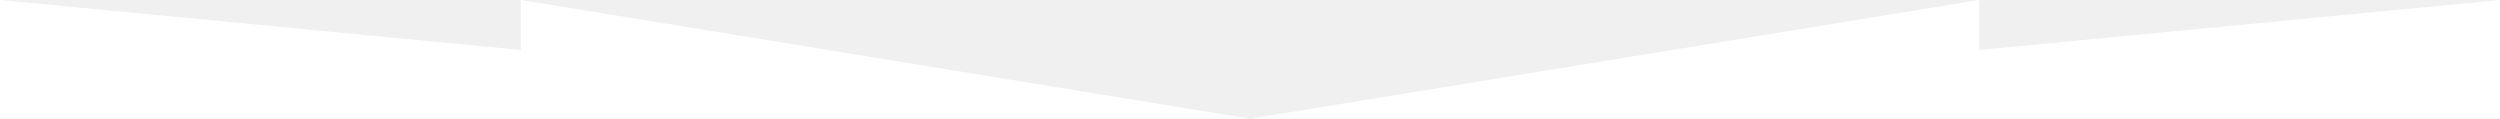
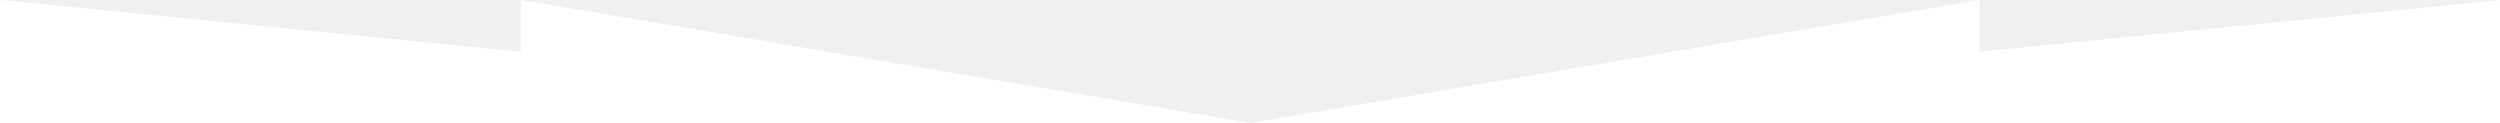
- <svg xmlns="http://www.w3.org/2000/svg" viewBox="0 0 1200 57">
+ <svg xmlns="http://www.w3.org/2000/svg" width="1200" height="59" preserveAspectRatio="none" viewBox="0 0 1200 57">
  <path d="M0 57V0l250 24V0l350 57L950 0v24l250-24v57H0z" fill="#fff" />
</svg>
